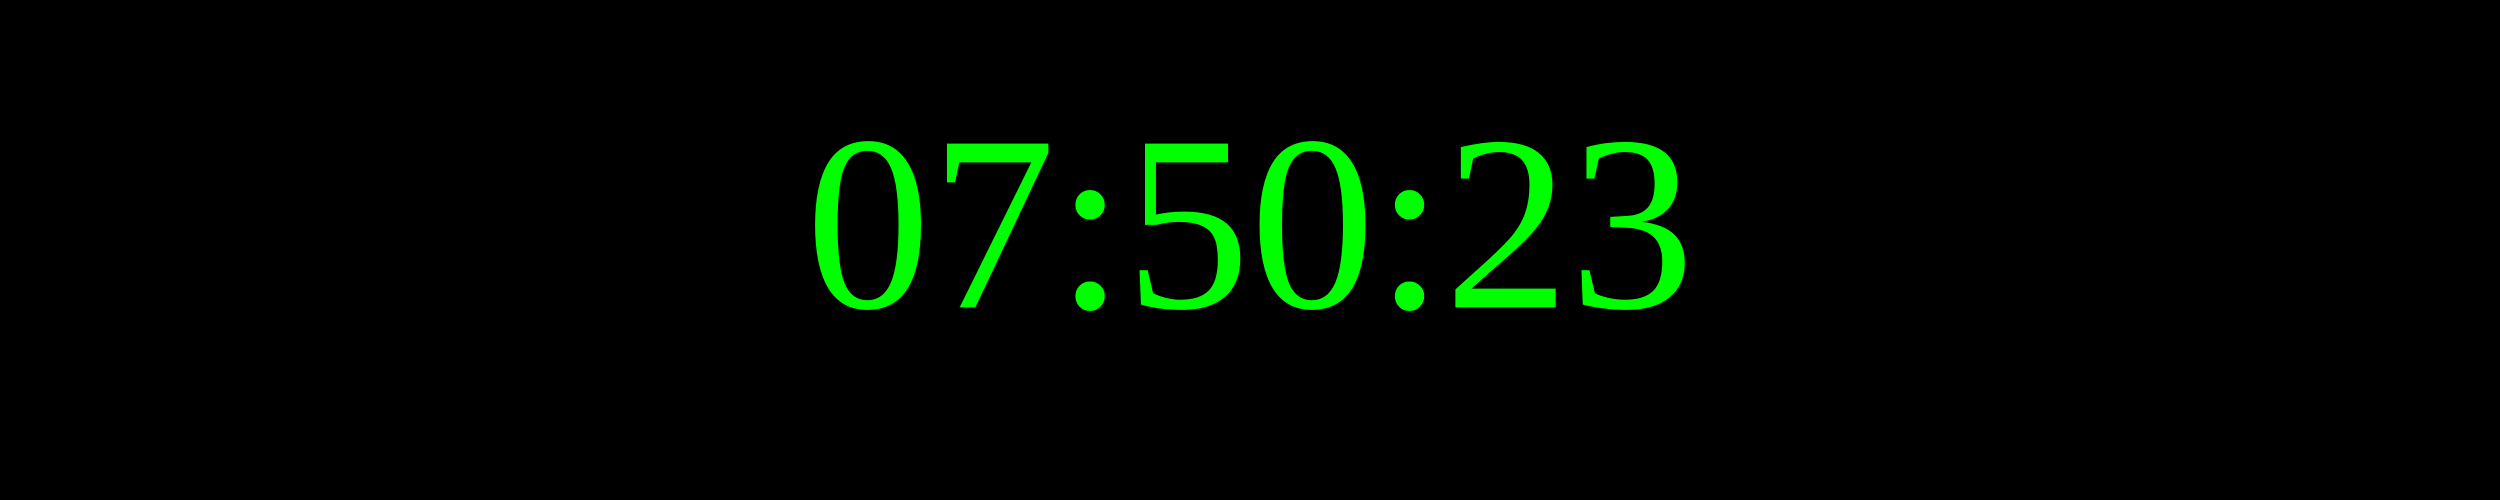
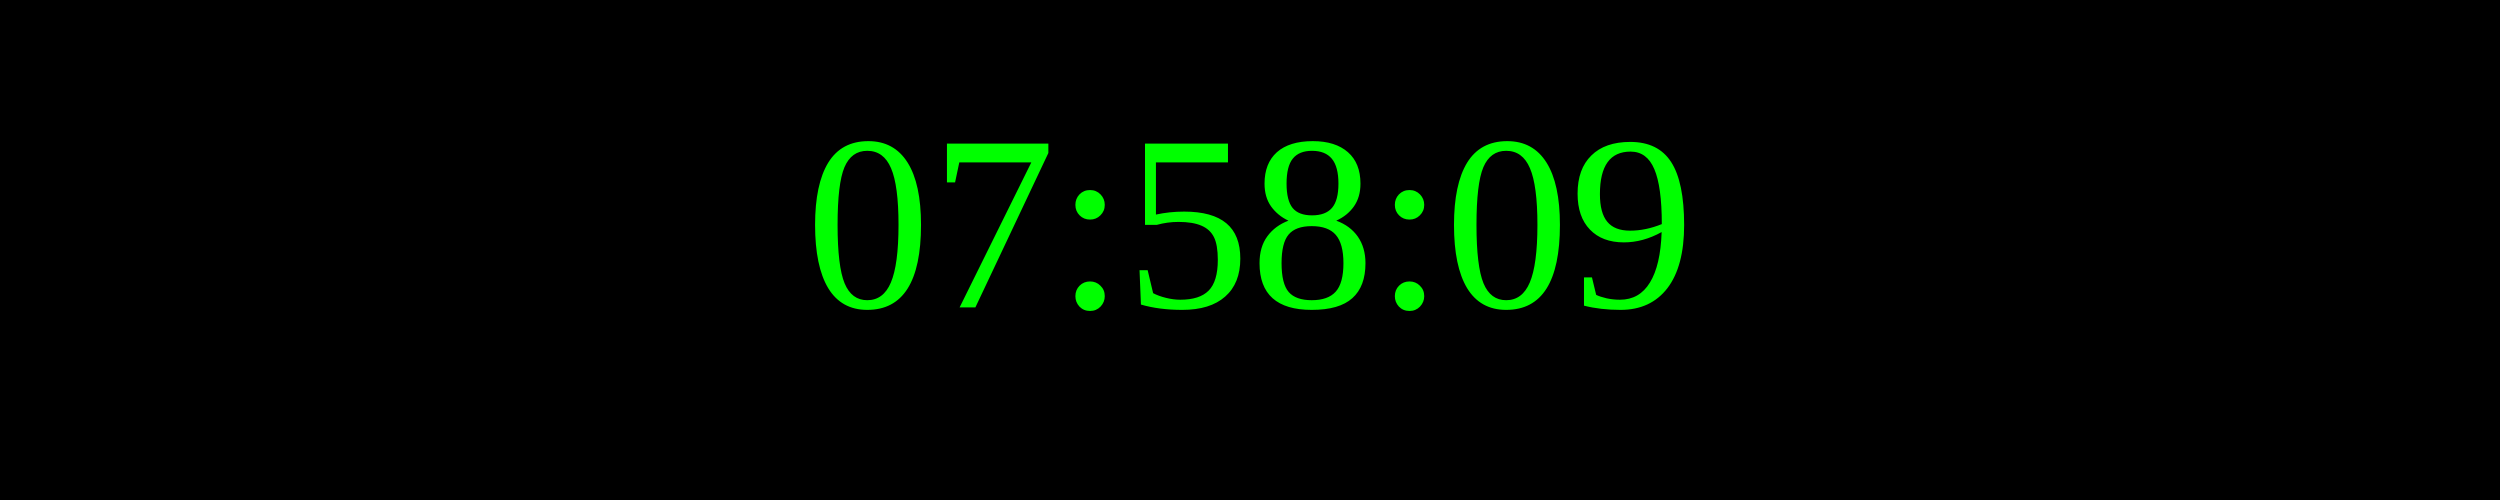
<svg xmlns="http://www.w3.org/2000/svg" width="250" height="50">
  <rect width="100%" height="100%" fill="black" />
  <text x="50%" y="50%" font-size="25" fill="lime" text-anchor="middle" dominant-baseline="middle">
- 07:50:23
+ 07:58:09
</text>
</svg>
